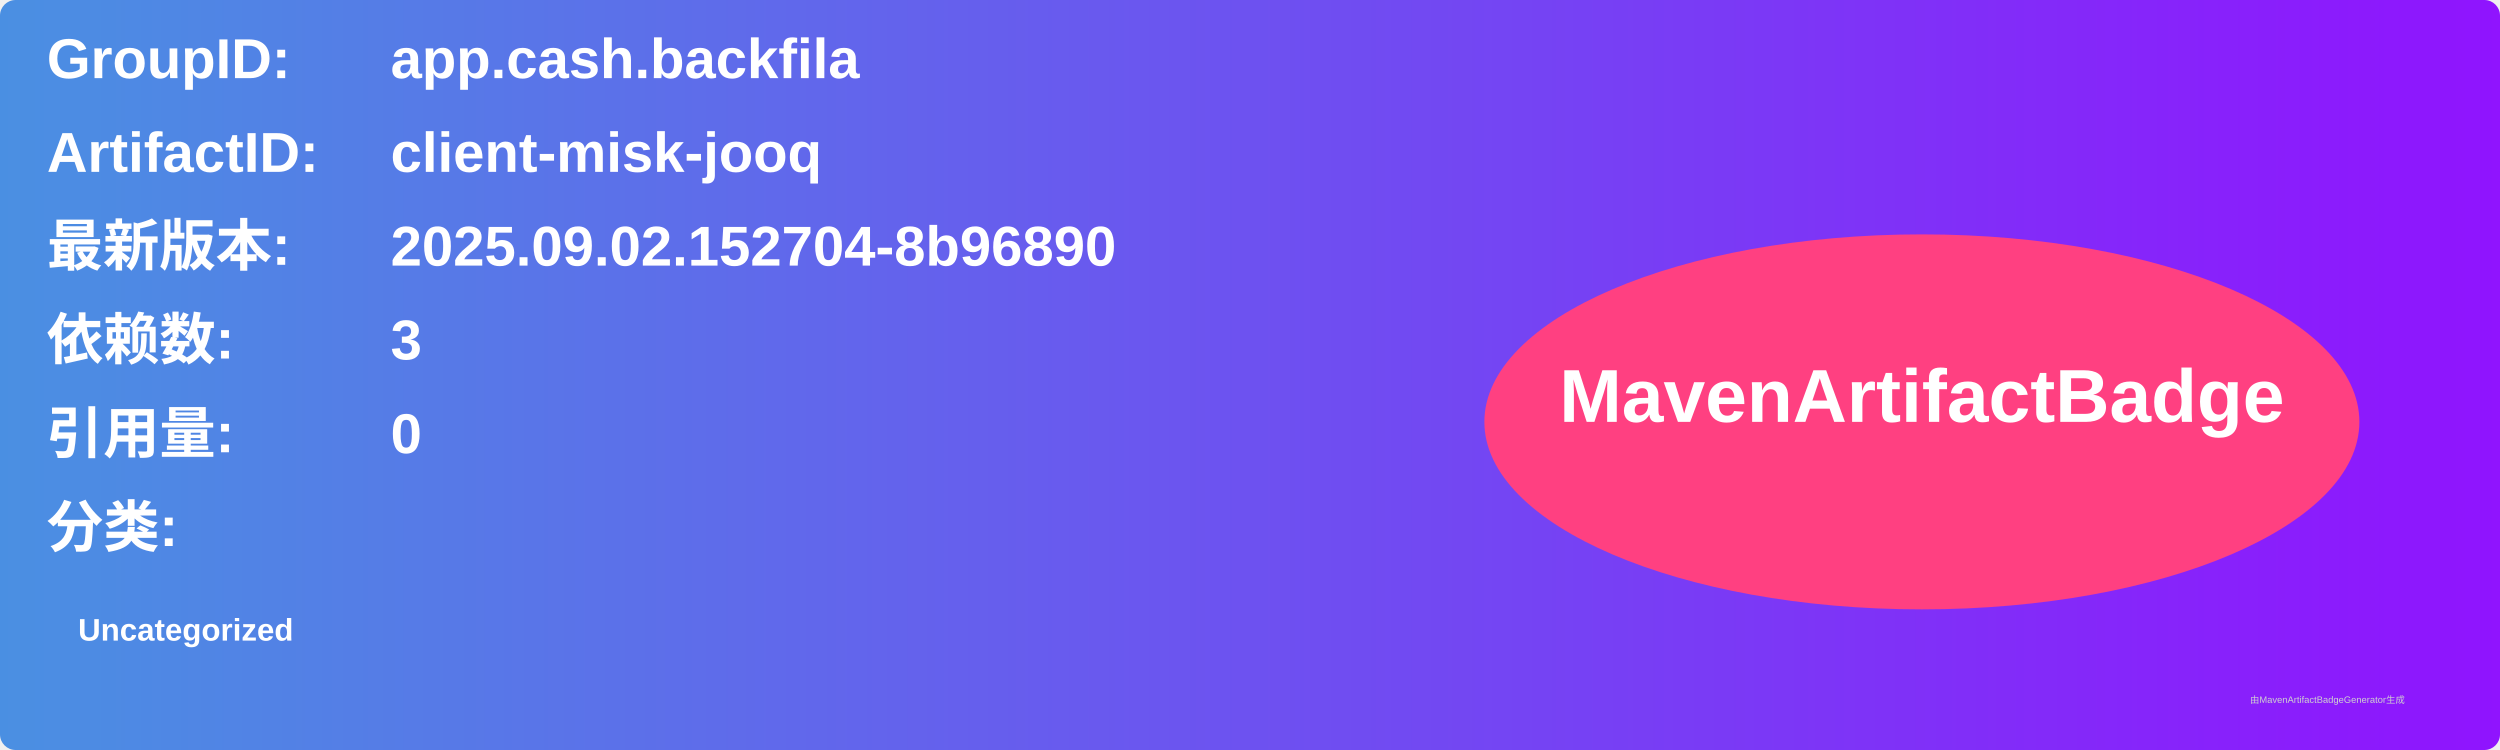
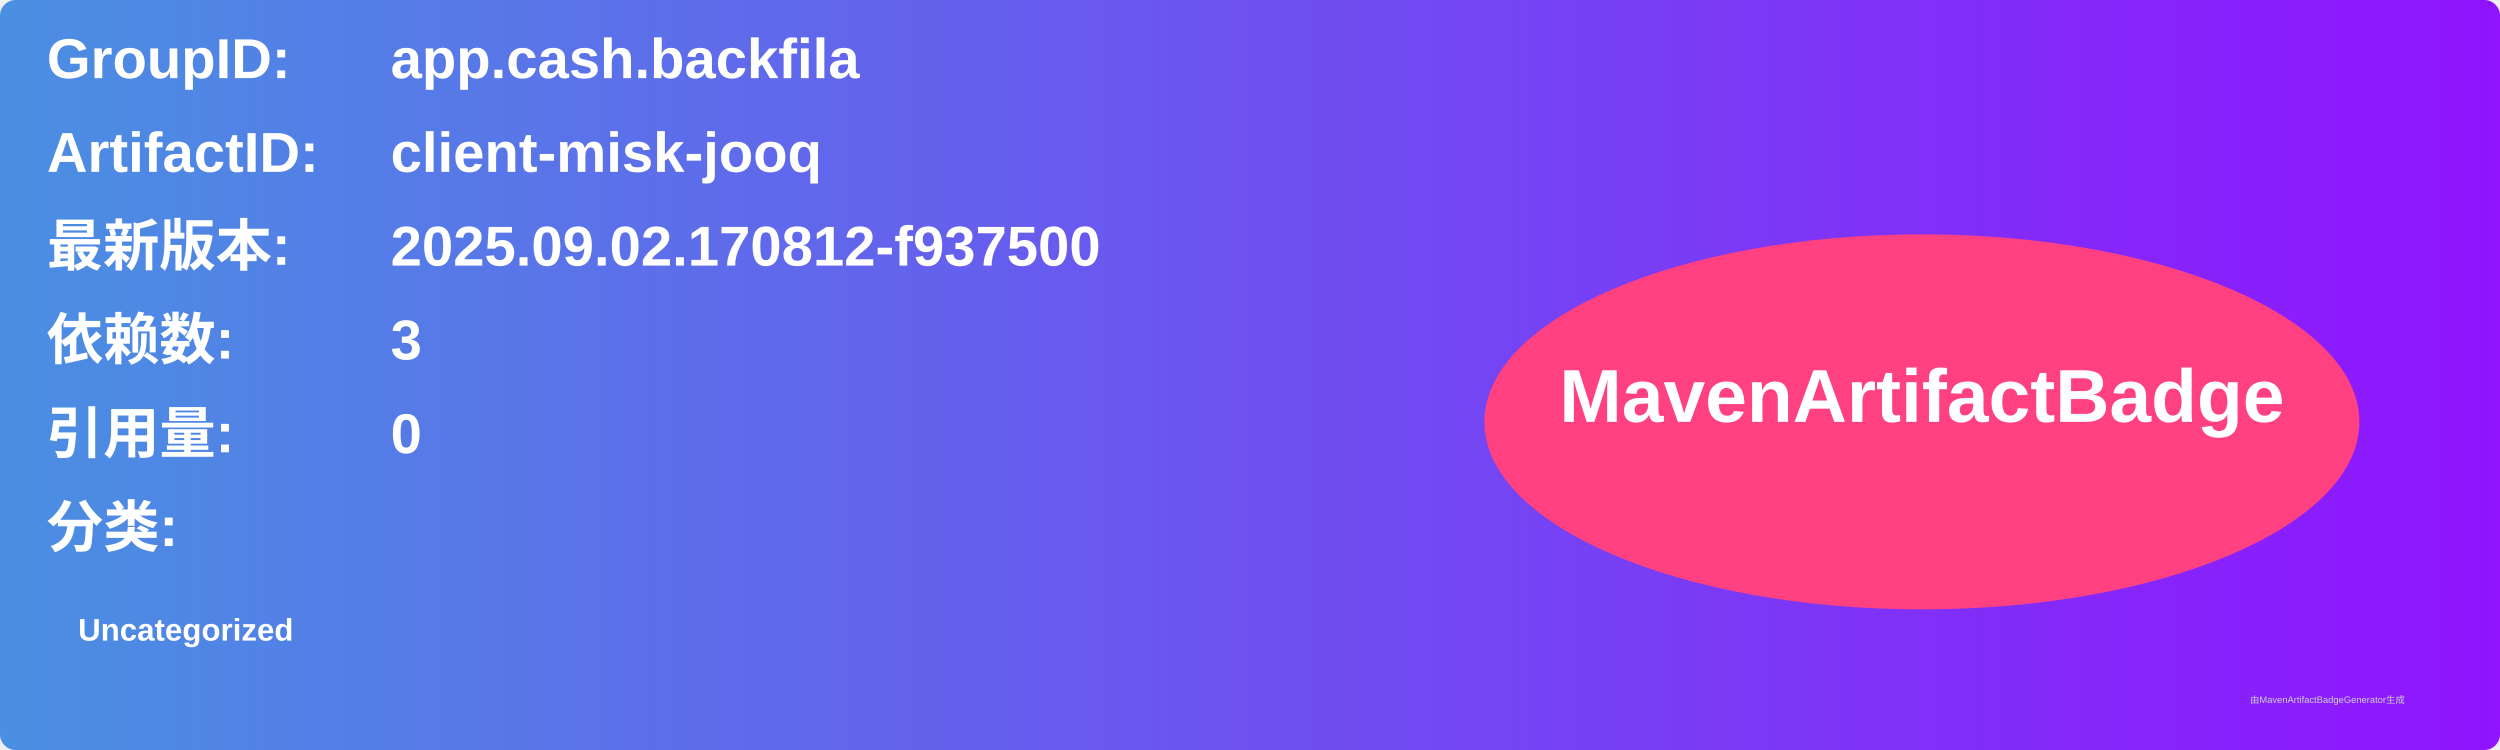
<svg xmlns="http://www.w3.org/2000/svg" width="800" height="240" viewBox="0 0 800 240">
  <linearGradient id="grad" x1="0%" y1="0%" x2="100%" y2="0%">
    <stop offset="0%" stop-color="#4a90e2" />
    <stop offset="100%" stop-color="#9013fe" />
  </linearGradient>
  <rect width="100%" height="100%" rx="5" ry="5" fill="url(#grad)" />
  <g transform="translate(15, 15)">
    <text x="0" y="10" font-family="Arial" font-size="18" fill="white" font-weight="bold" width="260">GroupID:</text>
    <text x="110" y="10" font-family="Arial" font-size="18" fill="white" font-weight="bold" width="460">app.cash.backfila</text>
    <text x="0" y="40" font-family="Arial" font-size="18" fill="white" font-weight="bold" width="260">ArtifactID:</text>
    <text x="110" y="40" font-family="Arial" font-size="18" fill="white" font-weight="bold" width="460">client-misk-jooq</text>
    <text x="0" y="70" font-family="Arial" font-size="18" fill="white" font-weight="bold">最新版本:</text>
    <text x="110" y="70" font-family="Arial" font-size="18" fill="white" font-weight="bold">
-       <tspan font-weight="bold">2025.09.02.152704-8b96890</tspan>
+       <tspan font-weight="bold">2025.09.02.170812-f937500</tspan>
    </text>
    <text x="0" y="100" font-family="Arial" font-size="18" fill="white" font-weight="bold">依赖数: </text>
    <text x="110" y="100" font-family="Arial" font-size="18" fill="white">
      <tspan font-weight="bold">3</tspan>
    </text>
    <text x="0" y="130" font-family="Arial" font-size="18" fill="white" font-weight="bold">引用量: </text>
    <text x="110" y="130" font-family="Arial" font-size="18" fill="white">
      <tspan font-weight="bold">0</tspan>
    </text>
    <text x="0" y="160" font-family="Arial" font-size="18" fill="white" font-weight="bold">分类:</text>
    <text x="10" y="190" font-family="Arial" font-size="10" fill="white">
      <tspan font-weight="bold">Uncategorized</tspan>
    </text>
    <ellipse cx="600" cy="120" rx="140" ry="60" fill="#ff4081" />
    <text x="600" y="120" text-anchor="middle" font-family="Arial" font-size="24" fill="white" font-weight="bold">MavenArtifactBadge</text>
  </g>
  <text x="720" y="225" font-family="Arial" font-size="3" fill="#d0d0d0">由MavenArtifactBadgeGenerator生成</text>
</svg>
